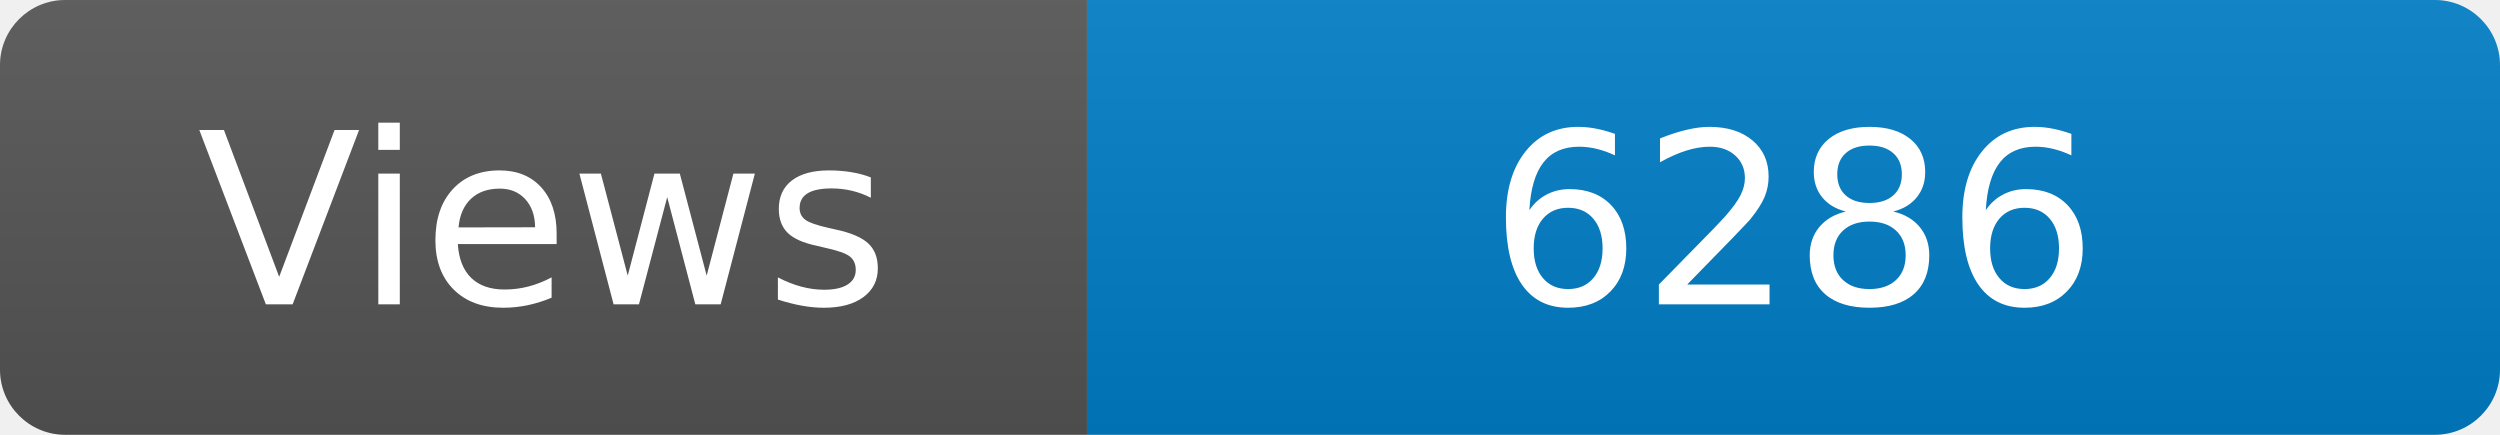
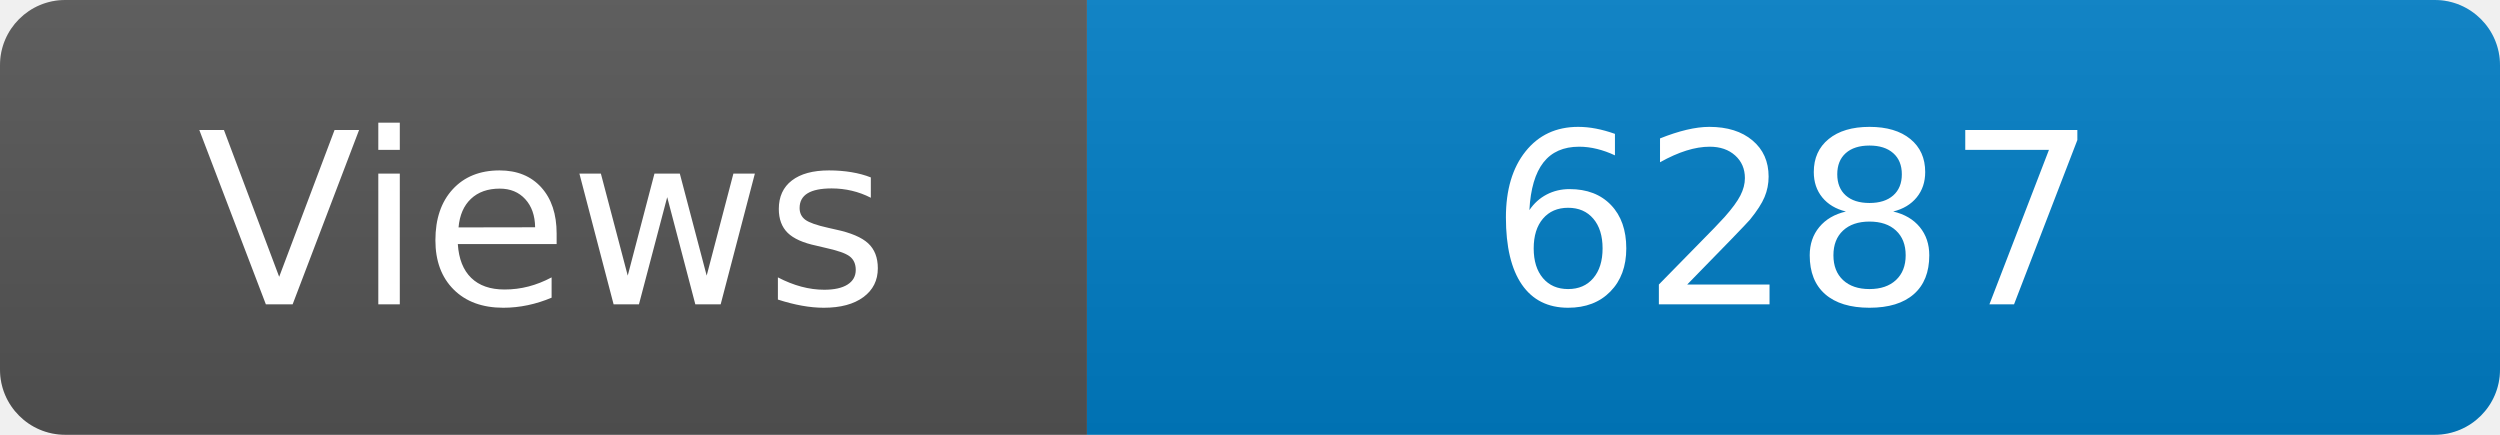
<svg xmlns="http://www.w3.org/2000/svg" width="115" height="20" role="img" aria-label="Maintained?: yes">
  <linearGradient id="s" x2="0" y2="100%">
    <stop offset="0" stop-color="#bbb" stop-opacity=".1" />
    <stop offset="1" stop-opacity=".1" />
  </linearGradient>
  <clipPath id="r">
    <rect width="115" height="20" rx="3" fill="#fff" />
  </clipPath>
  <g clip-path="url(#r)">
    <rect width="50" height="20" fill="#555" />
    <rect x="50" width="160" height="20" fill="#007ec6" />
    <rect width="115" height="20" fill="url(#s)" />
  </g>
  <g fill="#fff" text-anchor="middle" font-family="Verdana,Geneva,DejaVu Sans,sans-serif" font-size="110">
    <text x="250" y="140" transform="scale(.1)" fill="#fff">Views</text>
-     <text x="825" y="140" transform="scale(.1)" fill="#fff">6286</text>
+     <text x="825" y="140" transform="scale(.1)" fill="#fff">6287</text>
  </g>
</svg>
